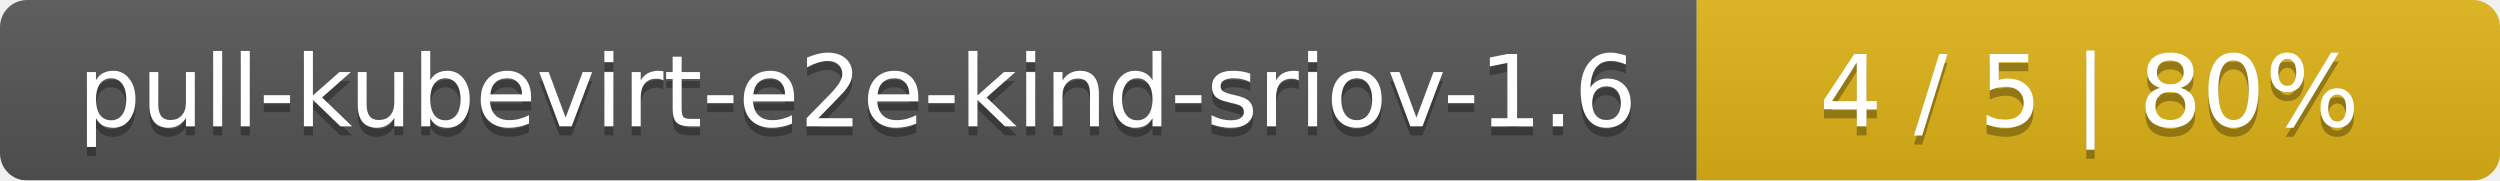
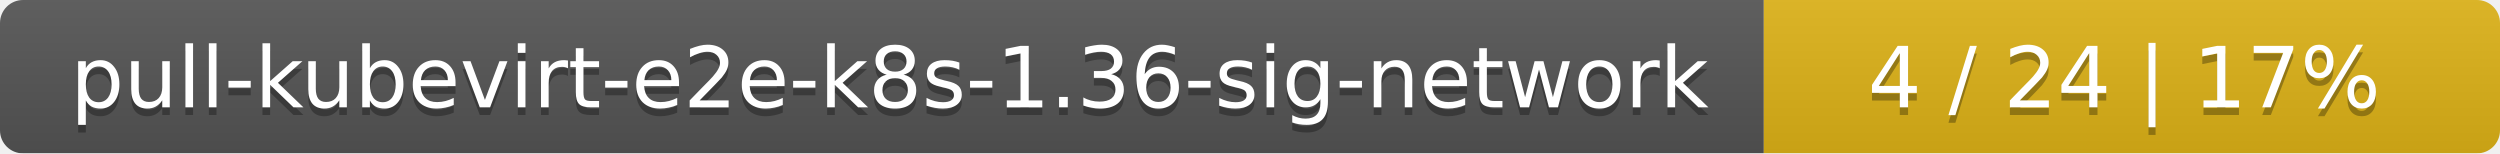
- <svg xmlns="http://www.w3.org/2000/svg" width="277" height="20">
+ <svg xmlns="http://www.w3.org/2000/svg" width="326" height="20">
  <linearGradient id="smooth" x2="0" y2="100%">
    <stop offset="0" stop-color="#bbb" stop-opacity=".1" />
    <stop offset="1" stop-opacity=".1" />
  </linearGradient>
  <mask id="round">
-     <rect width="277" height="20" rx="3" fill="#fff" />
+     <rect width="326" height="20" rx="3" fill="#fff" />
  </mask>
  <g mask="url(#round)">
-     <rect width="188" height="20" fill="#555" />
-     <rect x="188" width="89" height="20" fill="#dfb317" />
-     <rect width="277" height="20" fill="url(#smooth)" />
+     <rect width="230" height="20" fill="#555" />
+     <rect x="230" width="96" height="20" fill="#dfb317" />
+     <rect width="326" height="20" fill="url(#smooth)" />
  </g>
  <g fill="#fff" text-anchor="middle" font-family="DejaVu Sans,Verdana,Geneva,sans-serif" font-size="11">
-     <text x="95" y="15" fill="#010101" fill-opacity=".3">pull-kubevirt-e2e-kind-sriov-1.6</text>
-     <text x="95" y="14">pull-kubevirt-e2e-kind-sriov-1.6</text>
-     <text x="231.5" y="15" fill="#010101" fill-opacity=".3">4 / 5    |    80%</text>
-     <text x="231.5" y="14">4 / 5    |    80%</text>
+     <text x="116" y="15" fill="#010101" fill-opacity=".3">pull-kubevirt-e2e-k8s-1.36-sig-network</text>
+     <text x="116" y="14">pull-kubevirt-e2e-k8s-1.36-sig-network</text>
+     <text x="277" y="15" fill="#010101" fill-opacity=".3">4 / 24    |    17%</text>
+     <text x="277" y="14">4 / 24    |    17%</text>
  </g>
</svg>
